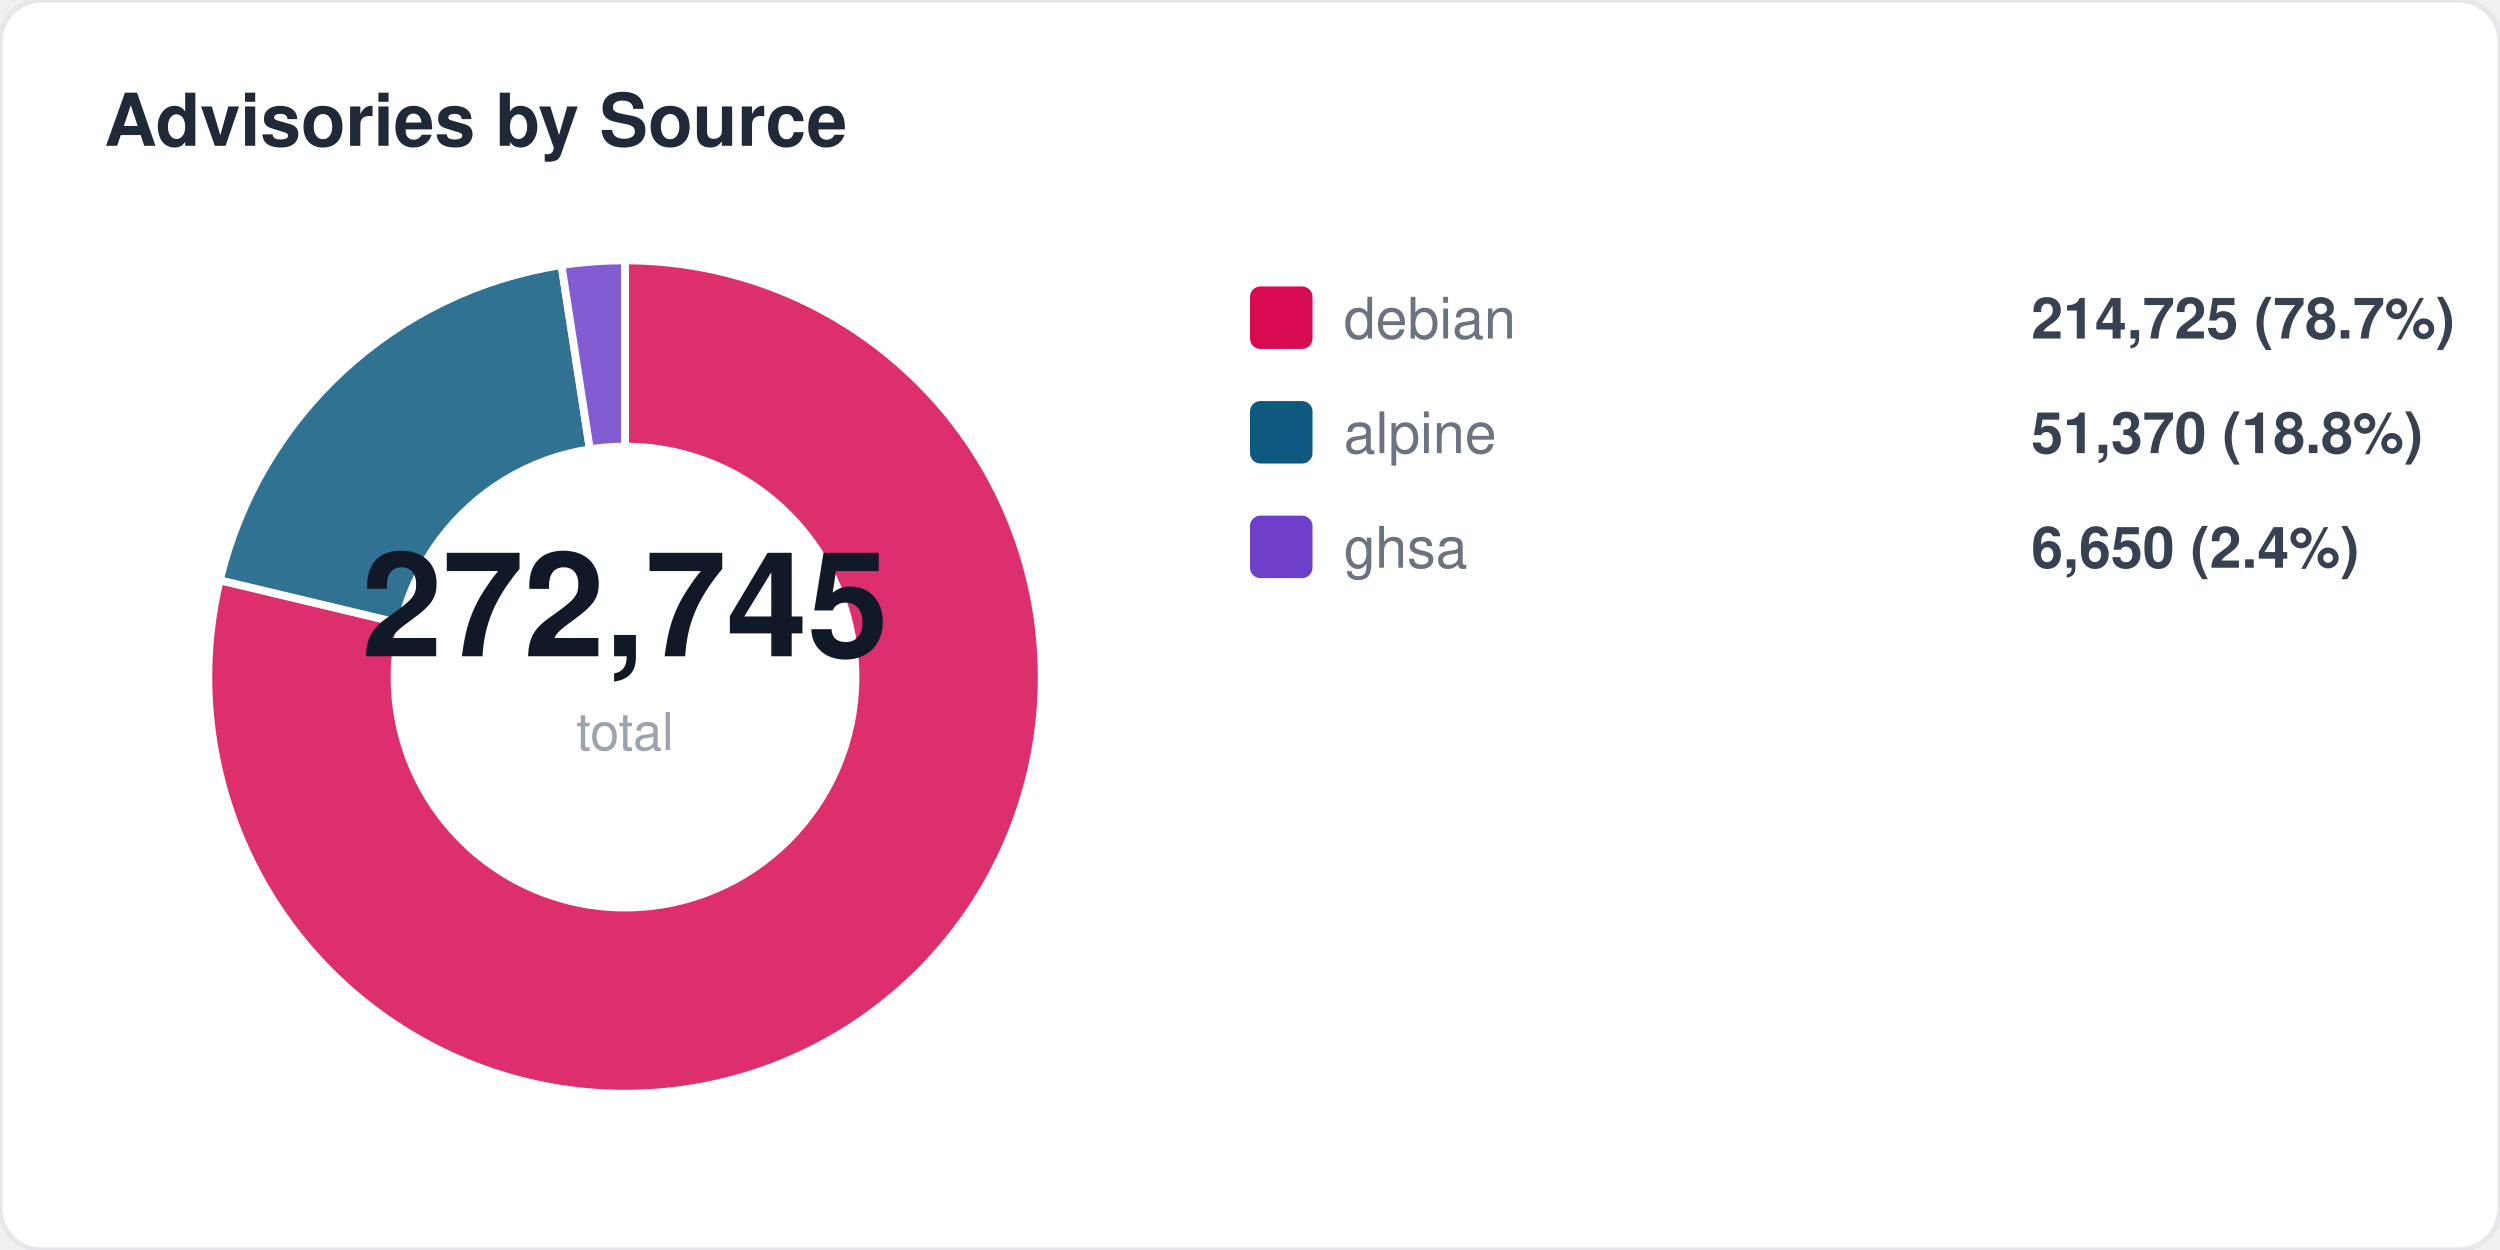
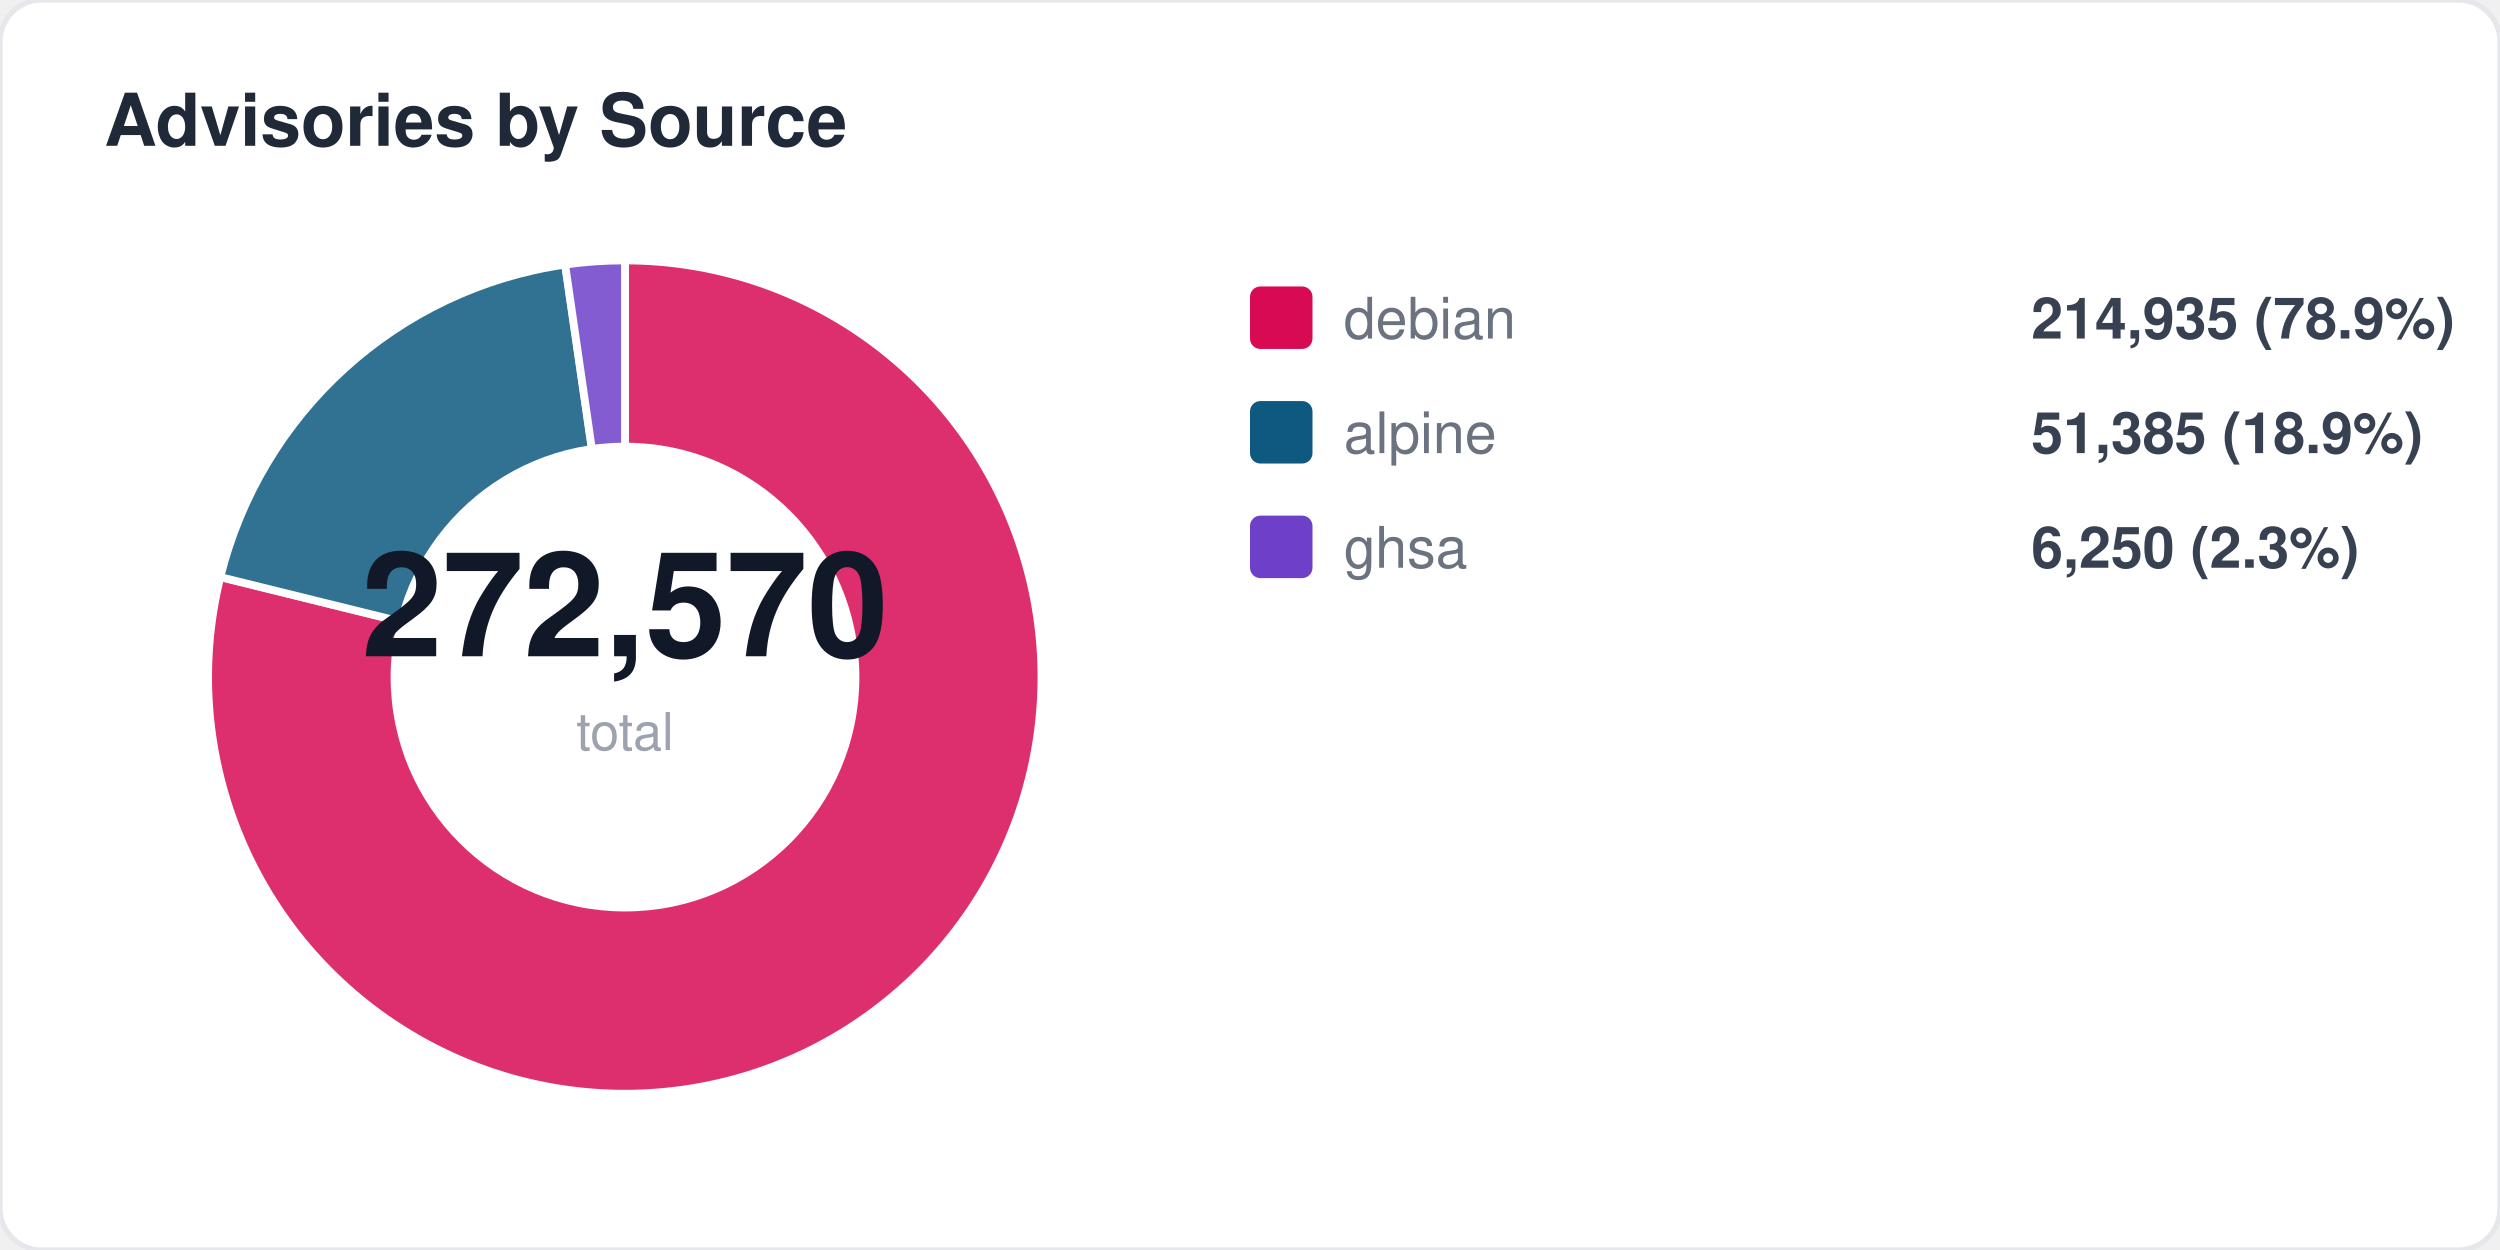
<svg xmlns="http://www.w3.org/2000/svg" width="480" height="240" viewBox="0 0 480 240" fill="none">
  <style>
  text { font-family: -apple-system, BlinkMacSystemFont, "Segoe UI", Helvetica, Arial, sans-serif; }
  .title { font-size: 14px; font-weight: 700; fill: #1f2937; }
  .label { font-size: 11px; fill: #6b7280; }
  .value { font-size: 11px; font-weight: 600; fill: #374151; }
  .big-number { font-size: 28px; font-weight: 800; fill: #111827; }
  .sub { font-size: 10px; fill: #9ca3af; }
</style>
  <rect width="480" height="240" rx="8" fill="#ffffff" stroke="#e5e7eb" stroke-width="1" />
  <text x="20" y="28" class="title">Advisories by Source</text>
-   <path d="M 120 130 L 120.0 50.0 A 80 80 0 1 1 42.2 111.4 Z" fill="#d70a53" opacity="0.85" stroke="#fff" stroke-width="1.5" />
-   <path d="M 120 130 L 42.2 111.4 A 80 80 0 0 1 107.8 50.9 Z" fill="#0d597f" opacity="0.85" stroke="#fff" stroke-width="1.5" />
-   <path d="M 120 130 L 107.8 50.9 A 80 80 0 0 1 120.0 50.0 Z" fill="#6e40c9" opacity="0.85" stroke="#fff" stroke-width="1.5" />
+   <path d="M 120 130 L 120.0 50.0 A 80 80 0 1 1 42.3 110.8 Z" fill="#d70a53" opacity="0.85" stroke="#fff" stroke-width="1.5" />
+   <path d="M 120 130 L 42.3 110.8 A 80 80 0 0 1 108.5 50.8 Z" fill="#0d597f" opacity="0.85" stroke="#fff" stroke-width="1.5" />
+   <path d="M 120 130 L 108.5 50.8 A 80 80 0 0 1 120.0 50.0 Z" fill="#6e40c9" opacity="0.85" stroke="#fff" stroke-width="1.5" />
  <circle cx="120" cy="130" r="45" fill="#ffffff" />
-   <text x="120" y="126" text-anchor="middle" class="big-number">272,745</text>
+   <text x="120" y="126" text-anchor="middle" class="big-number">272,570</text>
  <text x="120" y="144" text-anchor="middle" class="sub">total</text>
  <rect x="240" y="55" width="12" height="12" rx="2" fill="#d70a53" />
  <text x="258" y="65" class="label">debian</text>
-   <text x="390" y="65" class="value">214,725 (78.7%)</text>
+   <text x="390" y="65" class="value">214,935 (78.9%)</text>
  <rect x="240" y="77" width="12" height="12" rx="2" fill="#0d597f" />
  <text x="258" y="87" class="label">alpine</text>
-   <text x="390" y="87" class="value">51,370 (18.8%)</text>
+   <text x="390" y="87" class="value">51,385 (18.9%)</text>
  <rect x="240" y="99" width="12" height="12" rx="2" fill="#6e40c9" />
  <text x="258" y="109" class="label">ghsa</text>
-   <text x="390" y="109" class="value">6,650 (2.4%)</text>
+   <text x="390" y="109" class="value">6,250 (2.3%)</text>
</svg>
